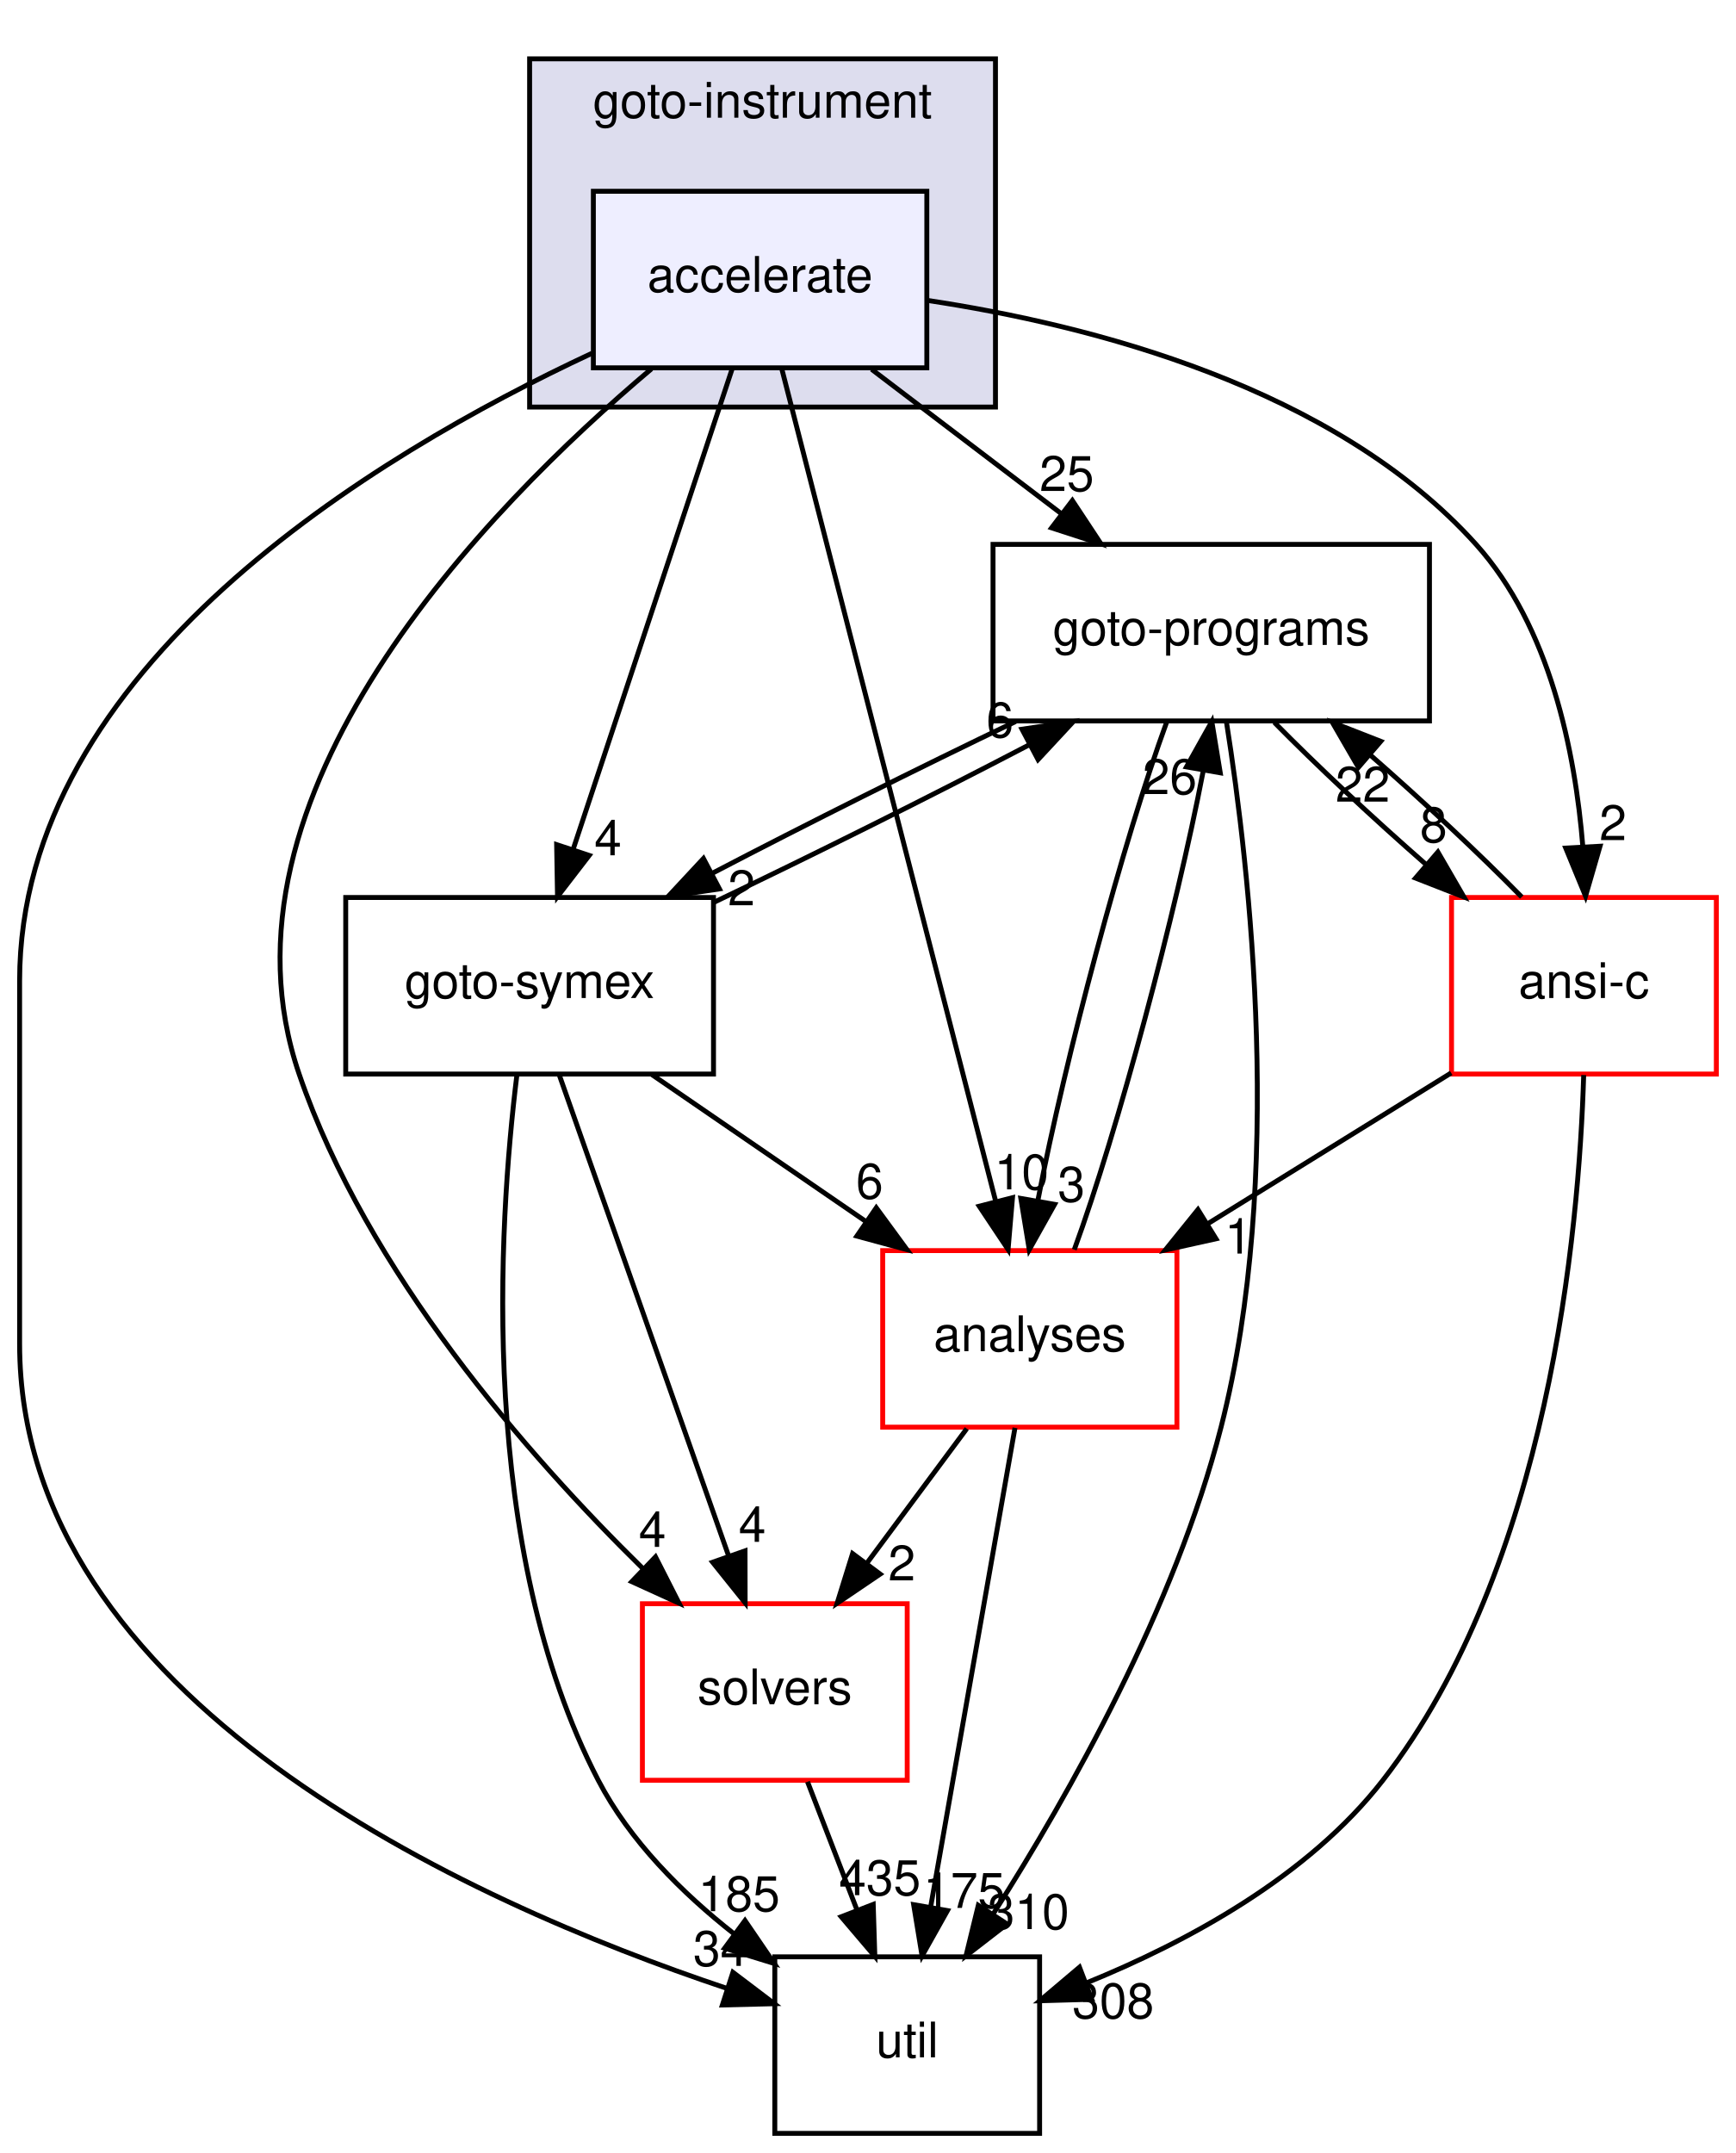
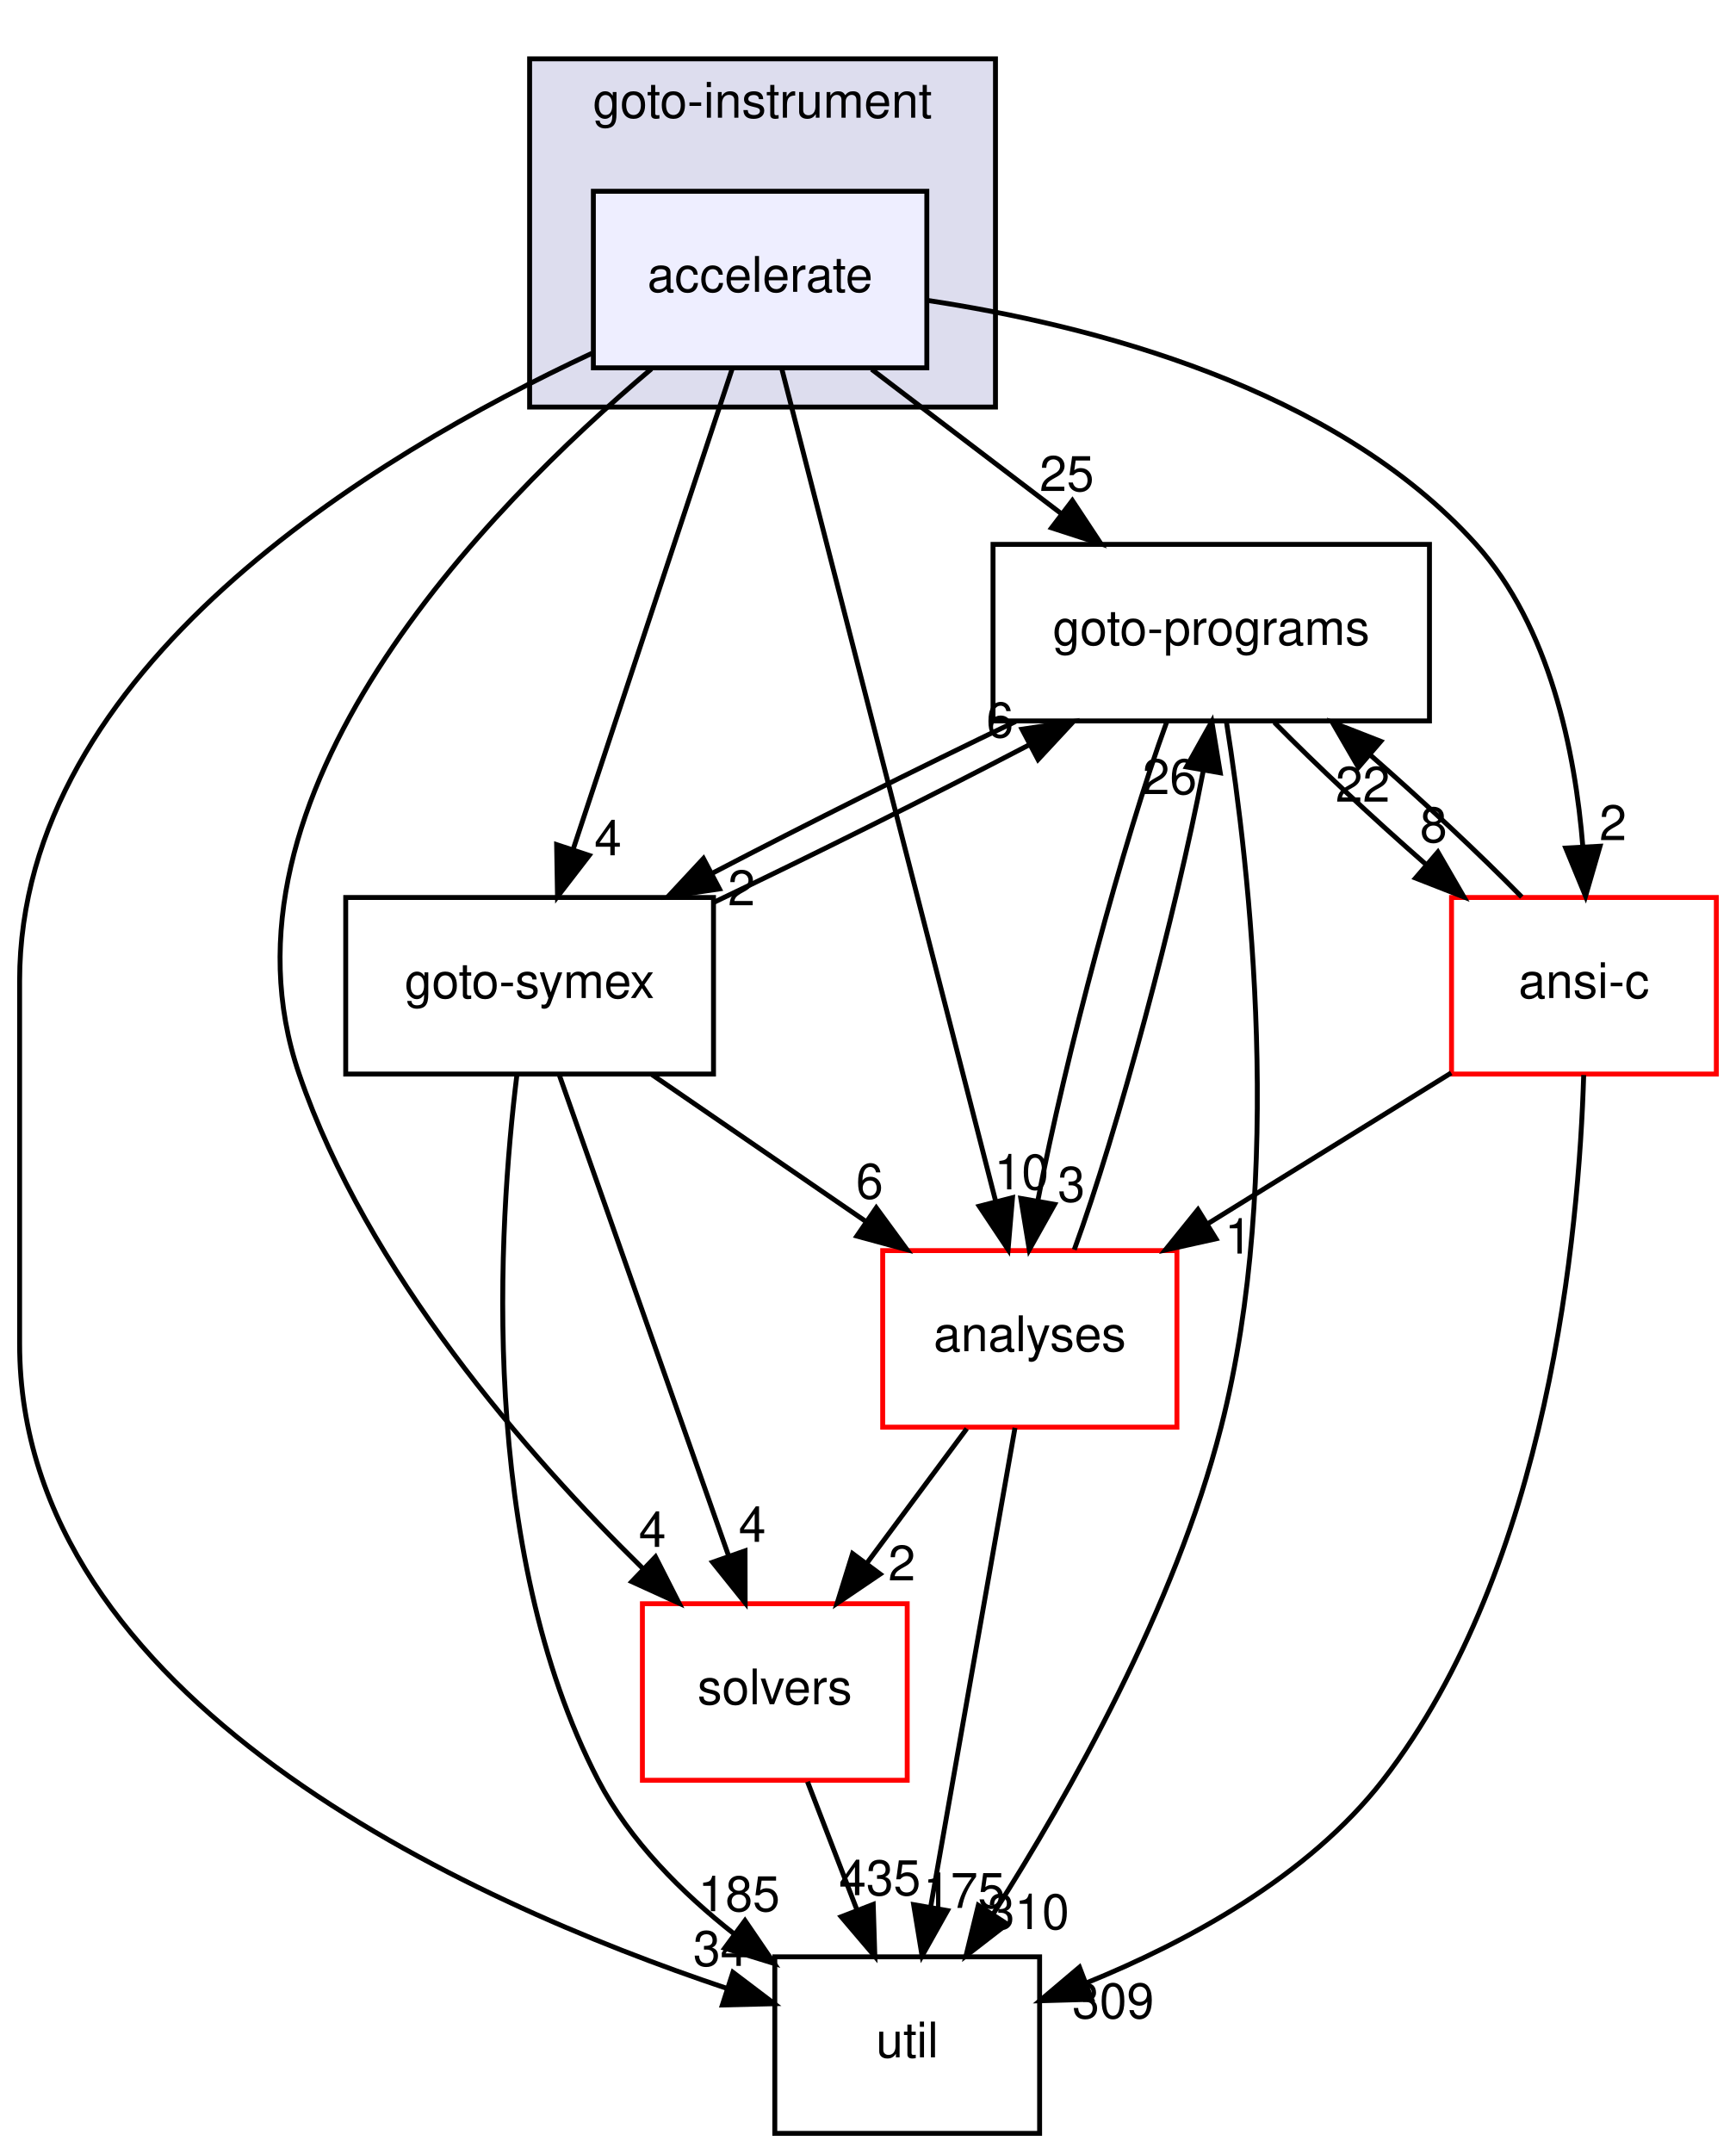
<svg xmlns="http://www.w3.org/2000/svg" xmlns:xlink="http://www.w3.org/1999/xlink" width="354pt" height="439pt" viewBox="0.00 0.00 354.00 439.00">
  <g id="graph0" class="graph" transform="scale(1 1) rotate(0) translate(4 435)">
    <g id="clust1" class="cluster">
      <g id="a_clust1">
        <a xlink:href="dir_4cd183c173ff5cfcfce420f655b591bf.html" target="_top" xlink:title="goto-instrument">
          <polygon fill="#ddddee" stroke="black" points="104,-352 104,-423 199,-423 199,-352 104,-352" />
          <text text-anchor="middle" x="151.5" y="-411" font-family="Helvetica,sans-Serif" font-size="10.00">goto-instrument</text>
        </a>
      </g>
    </g>
    <g id="node1" class="node">
      <g id="a_node1">
        <a xlink:href="dir_6299ea566f0780fdfe4a304b3be6fd1f.html" target="_top" xlink:title="accelerate">
          <polygon fill="#eeeeff" stroke="black" points="185,-396 117,-396 117,-360 185,-360 185,-396" />
          <text text-anchor="middle" x="151" y="-375.5" font-family="Helvetica,sans-Serif" font-size="10.00">accelerate</text>
        </a>
      </g>
    </g>
    <g id="node2" class="node">
      <g id="a_node2">
        <a xlink:href="dir_19373f467389307dc54ab8a6e9e19559.html" target="_top" xlink:title="solvers">
          <polygon fill="none" stroke="red" points="181,-108 127,-108 127,-72 181,-72 181,-108" />
          <text text-anchor="middle" x="154" y="-87.5" font-family="Helvetica,sans-Serif" font-size="10.00">solvers</text>
        </a>
      </g>
    </g>
    <g id="edge16" class="edge">
      <path fill="none" stroke="black" d="M128.84,-359.79C95.33,-331.5 37.6,-272.65 57,-216 70.81,-175.67 103.53,-138.29 127.15,-115.12" />
      <polygon fill="black" stroke="black" points="129.67,-117.55 134.47,-108.11 124.83,-112.5 129.67,-117.55" />
      <g id="a_edge16-headlabel">
        <a xlink:href="dir_000045_000034.html" target="_top" xlink:title="4">
          <text text-anchor="middle" x="129.04" y="-119.59" font-family="Helvetica,sans-Serif" font-size="10.00">4</text>
        </a>
      </g>
    </g>
    <g id="node3" class="node">
      <g id="a_node3">
        <a xlink:href="dir_807c5b2c83e0c14a10083f60cf67ca05.html" target="_top" xlink:title="goto-programs">
          <polygon fill="none" stroke="black" points="287.5,-324 198.5,-324 198.5,-288 287.5,-288 287.5,-324" />
          <text text-anchor="middle" x="243" y="-303.5" font-family="Helvetica,sans-Serif" font-size="10.00">goto-programs</text>
        </a>
      </g>
    </g>
    <g id="edge17" class="edge">
      <path fill="none" stroke="black" d="M173.74,-359.7C185.44,-350.8 199.86,-339.82 212.51,-330.2" />
      <polygon fill="black" stroke="black" points="214.68,-332.94 220.52,-324.1 210.44,-327.37 214.68,-332.94" />
      <g id="a_edge17-headlabel">
        <a xlink:href="dir_000045_000025.html" target="_top" xlink:title="25">
          <text text-anchor="middle" x="213.54" y="-334.88" font-family="Helvetica,sans-Serif" font-size="10.00">25</text>
        </a>
      </g>
    </g>
    <g id="node4" class="node">
      <g id="a_node4">
        <a xlink:href="dir_99e24f80c4828e49b24e2d05c93d325b.html" target="_top" xlink:title="goto-symex">
          <polygon fill="none" stroke="black" points="141.5,-252 66.5,-252 66.5,-216 141.5,-216 141.5,-252" />
          <text text-anchor="middle" x="104" y="-231.5" font-family="Helvetica,sans-Serif" font-size="10.00">goto-symex</text>
        </a>
      </g>
    </g>
    <g id="edge18" class="edge">
      <path fill="none" stroke="black" d="M145.33,-359.87C137.29,-335.56 122.48,-290.82 112.94,-262.01" />
      <polygon fill="black" stroke="black" points="116.15,-260.58 109.69,-252.19 109.51,-262.78 116.15,-260.58" />
      <g id="a_edge18-headlabel">
        <a xlink:href="dir_000045_000026.html" target="_top" xlink:title="4">
          <text text-anchor="middle" x="119.98" y="-260.6" font-family="Helvetica,sans-Serif" font-size="10.00">4</text>
        </a>
      </g>
    </g>
    <g id="node5" class="node">
      <g id="a_node5">
        <a xlink:href="dir_b7878ad5ecbf2506f4125b9d34c97e45.html" target="_top" xlink:title="util">
          <polygon fill="none" stroke="black" points="208,-36 154,-36 154,0 208,0 208,-36" />
          <text text-anchor="middle" x="181" y="-15.5" font-family="Helvetica,sans-Serif" font-size="10.00">util</text>
        </a>
      </g>
    </g>
    <g id="edge19" class="edge">
      <path fill="none" stroke="black" d="M116.74,-362.98C72.18,-342.19 0,-298.7 0,-235 0,-235 0,-235 0,-161 0,-88.4 91.27,-47.3 144.18,-29.58" />
      <polygon fill="black" stroke="black" points="145.46,-32.84 153.9,-26.44 143.31,-26.18 145.46,-32.84" />
      <g id="a_edge19-headlabel">
        <a xlink:href="dir_000045_000035.html" target="_top" xlink:title="34">
          <text text-anchor="middle" x="142.91" y="-34.15" font-family="Helvetica,sans-Serif" font-size="10.00">34</text>
        </a>
      </g>
    </g>
    <g id="node6" class="node">
      <g id="a_node6">
        <a xlink:href="dir_ba7b98ca4ba342c6303fef7df3e3d6c7.html" target="_top" xlink:title="analyses">
          <polygon fill="none" stroke="red" points="236,-180 176,-180 176,-144 236,-144 236,-180" />
          <text text-anchor="middle" x="206" y="-159.5" font-family="Helvetica,sans-Serif" font-size="10.00">analyses</text>
        </a>
      </g>
    </g>
    <g id="edge20" class="edge">
      <path fill="none" stroke="black" d="M155.41,-359.85C164.94,-322.75 187.54,-234.81 199.03,-190.1" />
      <polygon fill="black" stroke="black" points="202.47,-190.79 201.57,-180.23 195.69,-189.05 202.47,-190.79" />
      <g id="a_edge20-headlabel">
        <a xlink:href="dir_000045_000011.html" target="_top" xlink:title="10">
          <text text-anchor="middle" x="204.33" y="-192.48" font-family="Helvetica,sans-Serif" font-size="10.00">10</text>
        </a>
      </g>
    </g>
    <g id="node7" class="node">
      <g id="a_node7">
        <a xlink:href="dir_f88182c44268ef6b082d02d66ccc5f99.html" target="_top" xlink:title="ansi-c">
          <polygon fill="none" stroke="red" points="346,-252 292,-252 292,-216 346,-216 346,-252" />
          <text text-anchor="middle" x="319" y="-231.5" font-family="Helvetica,sans-Serif" font-size="10.00">ansi-c</text>
        </a>
      </g>
    </g>
    <g id="edge21" class="edge">
      <path fill="none" stroke="black" d="M185.02,-373.76C218.33,-368.76 268.15,-356.08 297,-324 312.09,-307.22 317.21,-281.74 318.78,-262.33" />
      <polygon fill="black" stroke="black" points="322.28,-262.45 319.33,-252.27 315.29,-262.07 322.28,-262.45" />
      <g id="a_edge21-headlabel">
        <a xlink:href="dir_000045_000012.html" target="_top" xlink:title="2">
          <text text-anchor="middle" x="324.92" y="-263.69" font-family="Helvetica,sans-Serif" font-size="10.00">2</text>
        </a>
      </g>
    </g>
    <g id="edge1" class="edge">
      <path fill="none" stroke="black" d="M160.67,-71.7C163.71,-63.81 167.38,-54.3 170.76,-45.55" />
      <polygon fill="black" stroke="black" points="174.07,-46.69 174.4,-36.1 167.54,-44.17 174.07,-46.69" />
      <g id="a_edge1-headlabel">
        <a xlink:href="dir_000034_000035.html" target="_top" xlink:title="435">
          <text text-anchor="middle" x="175.42" y="-48.57" font-family="Helvetica,sans-Serif" font-size="10.00">435</text>
        </a>
      </g>
    </g>
    <g id="edge2" class="edge">
      <path fill="none" stroke="black" d="M203.1,-287.88C183.61,-278.55 160.37,-266.92 141.25,-256.94" />
      <polygon fill="black" stroke="black" points="142.71,-253.75 132.23,-252.19 139.45,-259.95 142.71,-253.75" />
      <g id="a_edge2-headlabel">
        <a xlink:href="dir_000025_000026.html" target="_top" xlink:title="2">
          <text text-anchor="middle" x="147.21" y="-250.41" font-family="Helvetica,sans-Serif" font-size="10.00">2</text>
        </a>
      </g>
    </g>
    <g id="edge3" class="edge">
      <path fill="none" stroke="black" d="M246.11,-287.73C250.84,-257.88 258.03,-194.91 245,-144 235.62,-107.35 214.1,-69.2 198.6,-44.84" />
      <polygon fill="black" stroke="black" points="201.37,-42.69 192.99,-36.21 195.5,-46.5 201.37,-42.69" />
      <g id="a_edge3-headlabel">
        <a xlink:href="dir_000025_000035.html" target="_top" xlink:title="310">
          <text text-anchor="middle" x="205.71" y="-41.65" font-family="Helvetica,sans-Serif" font-size="10.00">310</text>
        </a>
      </g>
    </g>
    <g id="edge4" class="edge">
      <path fill="none" stroke="black" d="M233.95,-287.87C225.09,-263.67 213.21,-219.21 207.68,-190.39" />
      <polygon fill="black" stroke="black" points="211.06,-189.43 205.89,-180.19 204.17,-190.64 211.06,-189.43" />
      <g id="a_edge4-headlabel">
        <a xlink:href="dir_000025_000011.html" target="_top" xlink:title="3">
          <text text-anchor="middle" x="214.48" y="-189.98" font-family="Helvetica,sans-Serif" font-size="10.00">3</text>
        </a>
      </g>
    </g>
    <g id="edge5" class="edge">
      <path fill="none" stroke="black" d="M255.87,-287.7C264.45,-278.97 275.92,-268.24 286.78,-258.75" />
      <polygon fill="black" stroke="black" points="289.22,-261.27 294.53,-252.1 284.66,-255.96 289.22,-261.27" />
      <g id="a_edge5-headlabel">
        <a xlink:href="dir_000025_000012.html" target="_top" xlink:title="8">
          <text text-anchor="middle" x="288.34" y="-263.27" font-family="Helvetica,sans-Serif" font-size="10.00">8</text>
        </a>
      </g>
    </g>
    <g id="edge9" class="edge">
      <path fill="none" stroke="black" d="M110.03,-215.87C118.63,-191.46 134.48,-146.43 144.62,-117.64" />
      <polygon fill="black" stroke="black" points="147.93,-118.78 147.95,-108.19 141.32,-116.46 147.93,-118.78" />
      <g id="a_edge9-headlabel">
        <a xlink:href="dir_000026_000034.html" target="_top" xlink:title="4">
          <text text-anchor="middle" x="149.41" y="-120.62" font-family="Helvetica,sans-Serif" font-size="10.00">4</text>
        </a>
      </g>
    </g>
    <g id="edge10" class="edge">
      <path fill="none" stroke="black" d="M141.52,-250.99C161.49,-260.5 185.89,-272.69 205.8,-283.09" />
      <polygon fill="black" stroke="black" points="204.41,-286.31 214.89,-287.88 207.68,-280.12 204.41,-286.31" />
      <g id="a_edge10-headlabel">
        <a xlink:href="dir_000026_000025.html" target="_top" xlink:title="6">
          <text text-anchor="middle" x="199.91" y="-284.65" font-family="Helvetica,sans-Serif" font-size="10.00">6</text>
        </a>
      </g>
    </g>
    <g id="edge11" class="edge">
      <path fill="none" stroke="black" d="M101.41,-215.85C97.62,-185.08 93.43,-119.31 118,-72 124.41,-59.67 135.03,-49.06 145.75,-40.64" />
      <polygon fill="black" stroke="black" points="147.92,-43.39 153.89,-34.64 143.77,-37.76 147.92,-43.39" />
      <g id="a_edge11-headlabel">
        <a xlink:href="dir_000026_000035.html" target="_top" xlink:title="185">
          <text text-anchor="middle" x="146.71" y="-45.31" font-family="Helvetica,sans-Serif" font-size="10.00">185</text>
        </a>
      </g>
    </g>
    <g id="edge12" class="edge">
      <path fill="none" stroke="black" d="M128.95,-215.88C142.04,-206.89 158.26,-195.76 172.44,-186.03" />
      <polygon fill="black" stroke="black" points="174.69,-188.73 180.95,-180.19 170.73,-182.96 174.69,-188.73" />
      <g id="a_edge12-headlabel">
        <a xlink:href="dir_000026_000011.html" target="_top" xlink:title="6">
          <text text-anchor="middle" x="173.33" y="-190.61" font-family="Helvetica,sans-Serif" font-size="10.00">6</text>
        </a>
      </g>
    </g>
    <g id="edge13" class="edge">
      <path fill="none" stroke="black" d="M193.15,-143.7C186.97,-135.39 179.46,-125.28 172.68,-116.14" />
      <polygon fill="black" stroke="black" points="175.48,-114.04 166.71,-108.1 169.86,-118.22 175.48,-114.04" />
      <g id="a_edge13-headlabel">
        <a xlink:href="dir_000011_000034.html" target="_top" xlink:title="2">
          <text text-anchor="middle" x="179.9" y="-112.74" font-family="Helvetica,sans-Serif" font-size="10.00">2</text>
        </a>
      </g>
    </g>
    <g id="edge14" class="edge">
      <path fill="none" stroke="black" d="M215.07,-180.19C223.94,-204.42 235.81,-248.89 241.34,-277.68" />
      <polygon fill="black" stroke="black" points="237.95,-278.63 243.12,-287.87 244.84,-277.42 237.95,-278.63" />
      <g id="a_edge14-headlabel">
        <a xlink:href="dir_000011_000025.html" target="_top" xlink:title="26">
          <text text-anchor="middle" x="234.53" y="-273.08" font-family="Helvetica,sans-Serif" font-size="10.00">26</text>
        </a>
      </g>
    </g>
    <g id="edge15" class="edge">
      <path fill="none" stroke="black" d="M202.98,-143.87C198.72,-119.67 190.9,-75.21 185.82,-46.39" />
      <polygon fill="black" stroke="black" points="189.21,-45.43 184.03,-36.19 182.31,-46.64 189.21,-45.43" />
      <g id="a_edge15-headlabel">
        <a xlink:href="dir_000011_000035.html" target="_top" xlink:title="175">
          <text text-anchor="middle" x="192.63" y="-45.98" font-family="Helvetica,sans-Serif" font-size="10.00">175</text>
        </a>
      </g>
    </g>
    <g id="edge6" class="edge">
      <path fill="none" stroke="black" d="M306.32,-252.1C297.79,-260.8 286.33,-271.52 275.46,-281.03" />
      <polygon fill="black" stroke="black" points="273.01,-278.53 267.7,-287.7 277.57,-283.84 273.01,-278.53" />
      <g id="a_edge6-headlabel">
        <a xlink:href="dir_000012_000025.html" target="_top" xlink:title="22">
          <text text-anchor="middle" x="273.89" y="-271.53" font-family="Helvetica,sans-Serif" font-size="10.00">22</text>
        </a>
      </g>
    </g>
    <g id="edge7" class="edge">
      <path fill="none" stroke="black" d="M318.95,-215.8C318.01,-184.08 311.87,-115.63 278,-72 262.76,-52.37 238.12,-39.04 217.49,-30.66" />
      <polygon fill="black" stroke="black" points="218.63,-27.34 208.04,-27.04 216.13,-33.88 218.63,-27.34" />
      <g id="a_edge7-headlabel">
-         <a xlink:href="dir_000012_000035.html" target="_top" xlink:title="308">
-           <text text-anchor="middle" x="223" y="-23.48" font-family="Helvetica,sans-Serif" font-size="10.00">308</text>
+         <a xlink:href="dir_000012_000035.html" target="_top" xlink:title="309">
+           <text text-anchor="middle" x="223" y="-23.48" font-family="Helvetica,sans-Serif" font-size="10.00">309</text>
        </a>
      </g>
    </g>
    <g id="edge8" class="edge">
      <path fill="none" stroke="black" d="M291.93,-216.23C277.06,-207.02 258.41,-195.47 242.29,-185.48" />
      <polygon fill="black" stroke="black" points="243.97,-182.41 233.63,-180.12 240.29,-188.36 243.97,-182.41" />
      <g id="a_edge8-headlabel">
        <a xlink:href="dir_000012_000011.html" target="_top" xlink:title="1">
          <text text-anchor="middle" x="248.53" y="-179.39" font-family="Helvetica,sans-Serif" font-size="10.00">1</text>
        </a>
      </g>
    </g>
  </g>
</svg>
